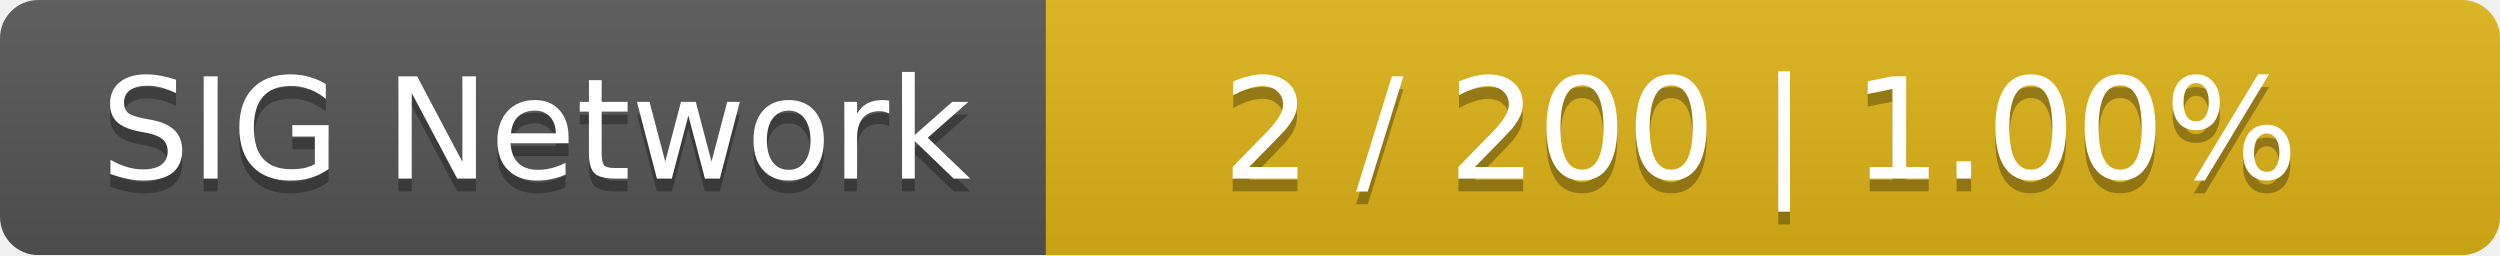
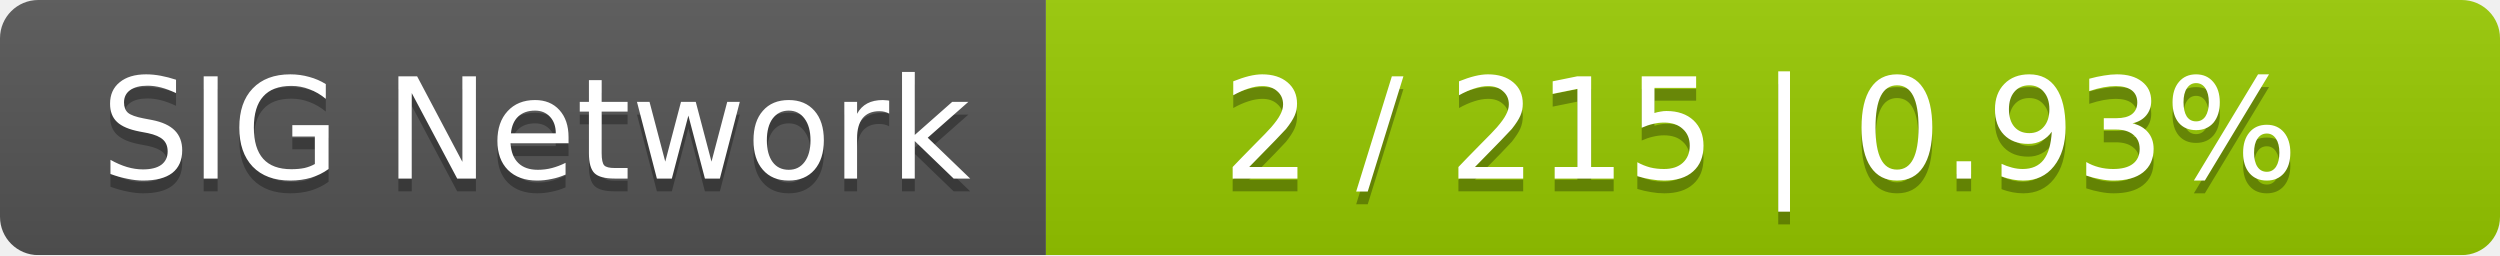
<svg xmlns="http://www.w3.org/2000/svg" width="196" height="20">
  <linearGradient id="smooth" x2="0" y2="100%">
    <stop offset="0" stop-color="#bbb" stop-opacity=".1" />
    <stop offset="1" stop-opacity=".1" />
  </linearGradient>
  <mask id="round">
    <rect width="196" height="20" rx="3" fill="#fff" />
  </mask>
  <g mask="url(#round)">
    <rect width="82" height="20" fill="#555" />
-     <rect x="82" width="114" height="20" fill="#dfb317" />
+     <rect x="82" width="114" height="20" fill="#97ca00" />
    <rect width="196" height="20" fill="url(#smooth)" />
  </g>
  <g fill="#fff" text-anchor="middle" font-family="DejaVu Sans,Verdana,Geneva,sans-serif" font-size="11">
    <text x="42" y="15" fill="#010101" fill-opacity=".3">SIG Network</text>
    <text x="42" y="14">SIG Network</text>
-     <text x="138" y="15" fill="#010101" fill-opacity=".3">2 / 200    |    1.00%</text>
-     <text x="138" y="14">2 / 200    |    1.00%</text>
+     <text x="138" y="15" fill="#010101" fill-opacity=".3">2 / 215    |    0.93%</text>
+     <text x="138" y="14">2 / 215    |    0.93%</text>
  </g>
</svg>
